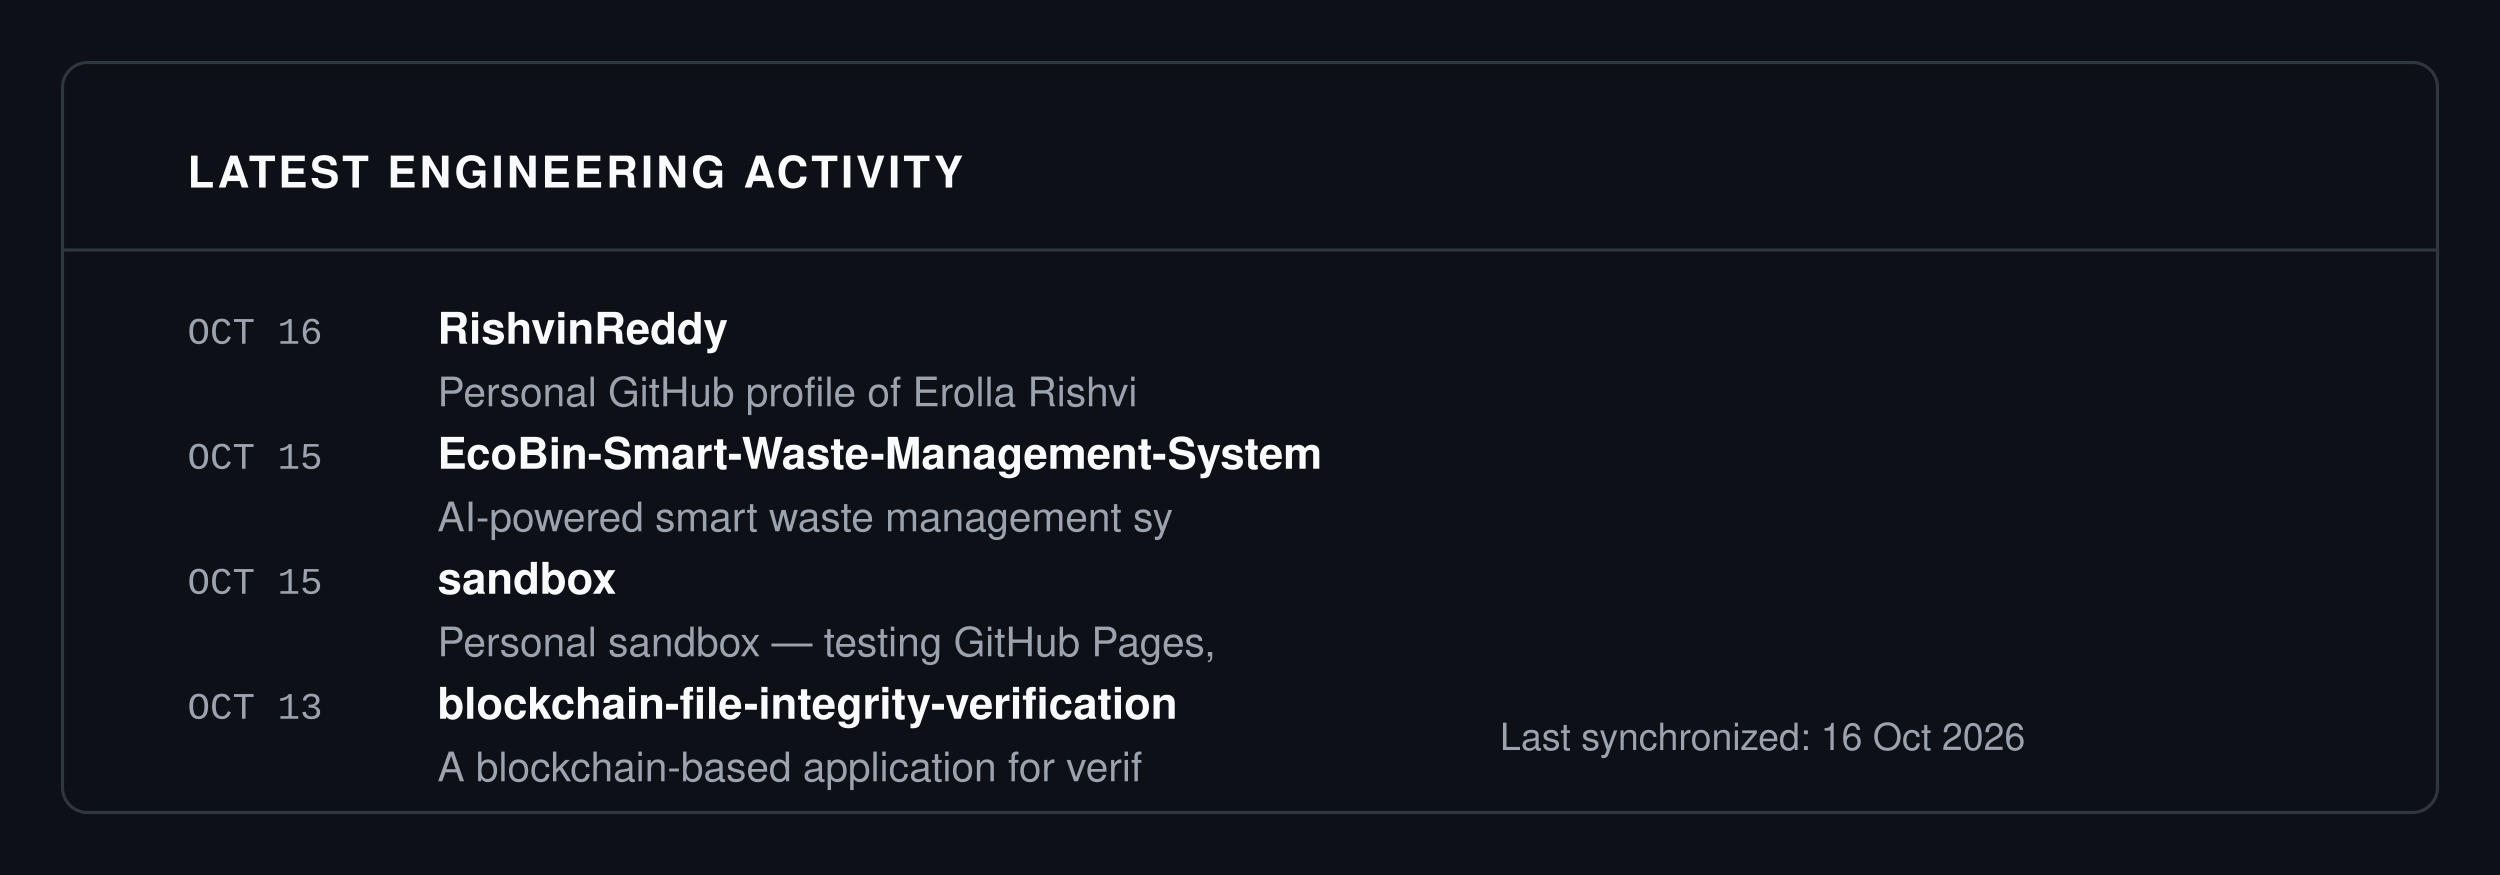
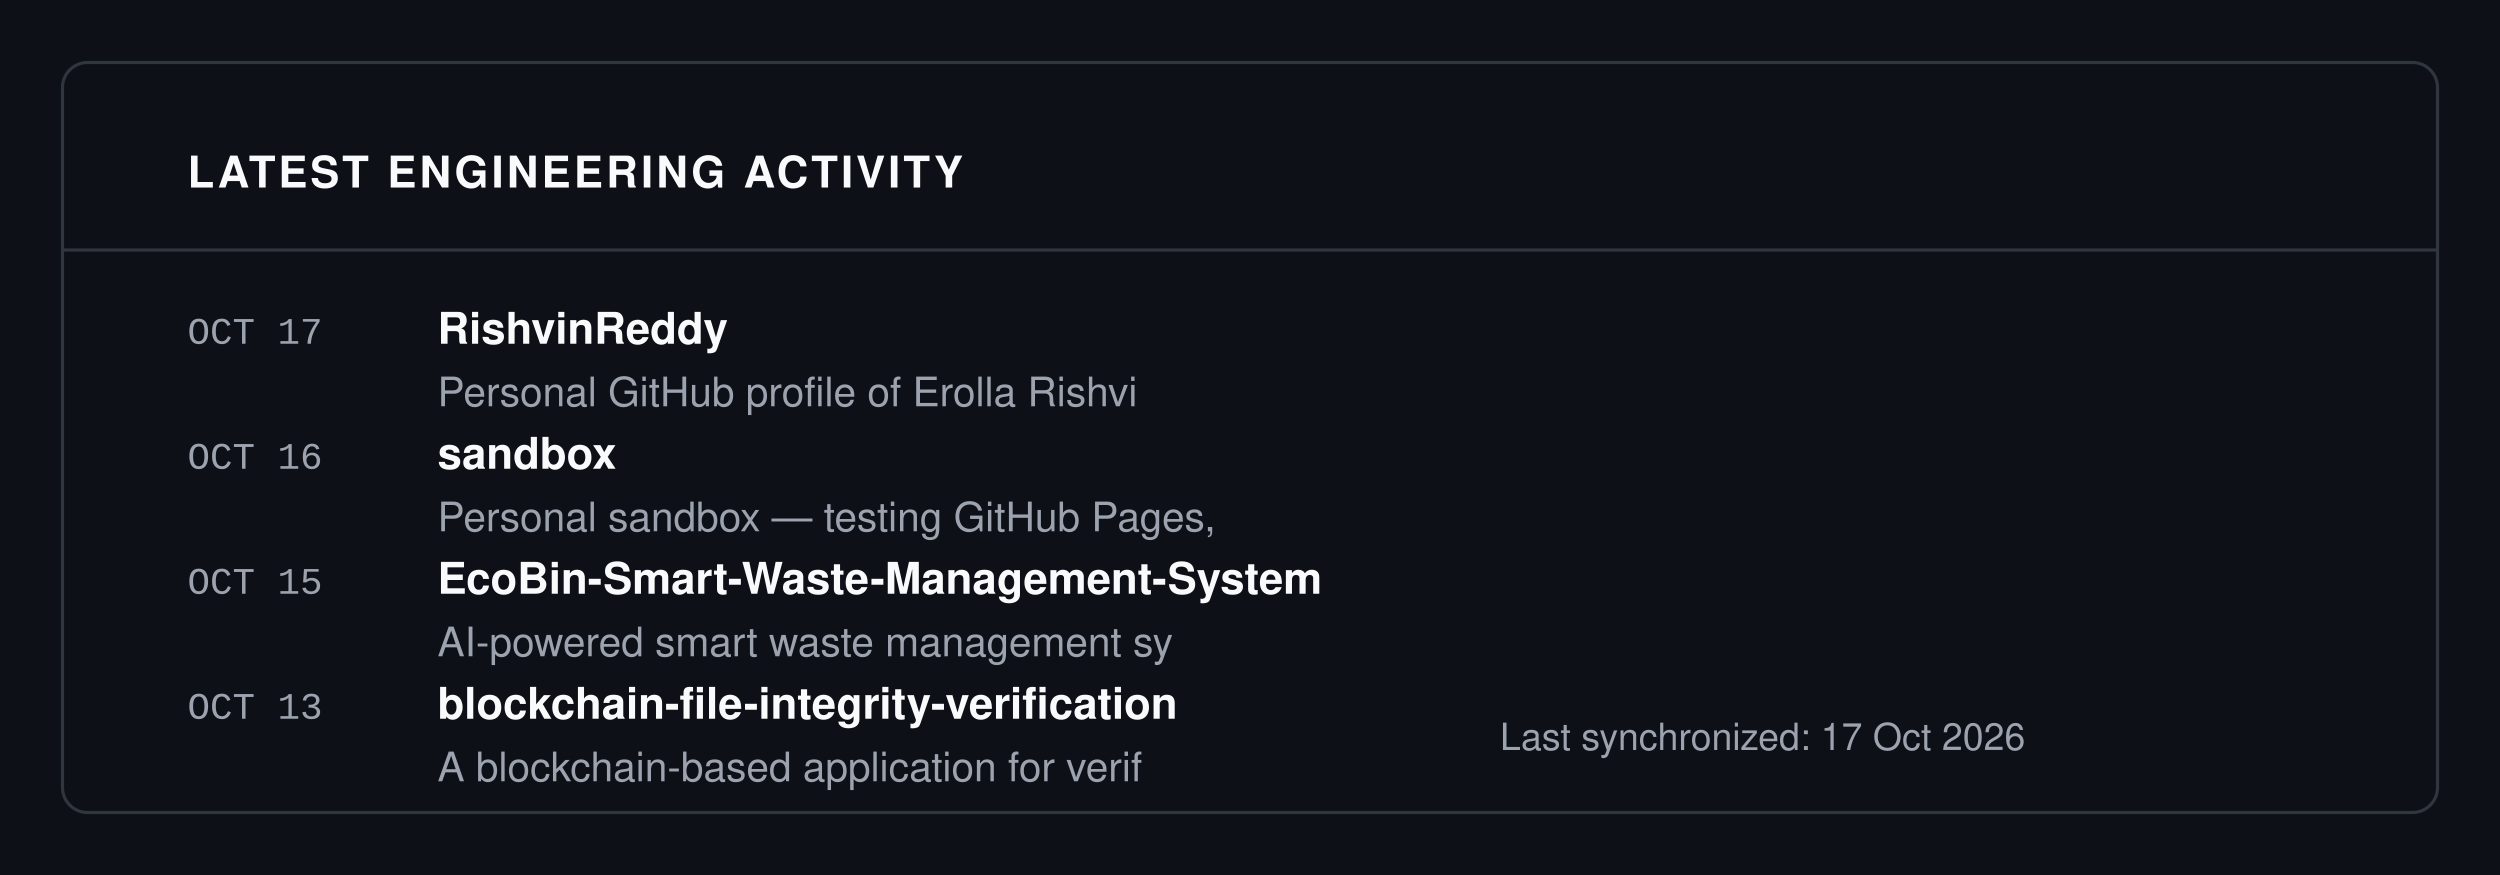
<svg xmlns="http://www.w3.org/2000/svg" viewBox="0 0 800 280" width="100%" height="100%">
  <rect width="100%" height="100%" fill="#0D1117" />
  <rect x="20" y="20" width="760" height="240" fill="#0D1117" stroke="#30363D" rx="8" stroke-width="1" />
  <text x="60" y="60" font-family="-apple-system, BlinkMacSystemFont, 'Segoe UI', Helvetica, Arial, sans-serif" font-size="14" fill="#F9FAFB" font-weight="700" letter-spacing="1">LATEST ENGINEERING ACTIVITY</text>
  <line x1="20" y1="80" x2="780" y2="80" stroke="#30363D" stroke-width="1" />
-   <text x="60" y="110" font-family="ui-monospace, SFMono-Regular, SF Mono, Menlo, Consolas, Liberation Mono, monospace" font-size="12" fill="#9CA3AF" font-weight="normal" letter-spacing="normal">OCT 16</text>
+   <text x="60" y="110" font-family="ui-monospace, SFMono-Regular, SF Mono, Menlo, Consolas, Liberation Mono, monospace" font-size="12" fill="#9CA3AF" font-weight="normal" letter-spacing="normal">OCT 17</text>
  <text x="140" y="110" font-family="-apple-system, BlinkMacSystemFont, 'Segoe UI', Helvetica, Arial, sans-serif" font-size="14" fill="#F9FAFB" font-weight="700" letter-spacing="normal">RishvinReddy</text>
  <text x="140" y="130" font-family="-apple-system, BlinkMacSystemFont, 'Segoe UI', Helvetica, Arial, sans-serif" font-size="13" fill="#9CA3AF" font-weight="normal" letter-spacing="normal">Personal GitHub profile of Erolla Rishvi</text>
-   <text x="60" y="150" font-family="ui-monospace, SFMono-Regular, SF Mono, Menlo, Consolas, Liberation Mono, monospace" font-size="12" fill="#9CA3AF" font-weight="normal" letter-spacing="normal">OCT 15</text>
-   <text x="140" y="150" font-family="-apple-system, BlinkMacSystemFont, 'Segoe UI', Helvetica, Arial, sans-serif" font-size="14" fill="#F9FAFB" font-weight="700" letter-spacing="normal">EcoBin-Smart-Waste-Management-System</text>
-   <text x="140" y="170" font-family="-apple-system, BlinkMacSystemFont, 'Segoe UI', Helvetica, Arial, sans-serif" font-size="13" fill="#9CA3AF" font-weight="normal" letter-spacing="normal">    AI-powered smart waste management sy</text>
+   <text x="60" y="150" font-family="ui-monospace, SFMono-Regular, SF Mono, Menlo, Consolas, Liberation Mono, monospace" font-size="12" fill="#9CA3AF" font-weight="normal" letter-spacing="normal">OCT 16</text>
+   <text x="140" y="150" font-family="-apple-system, BlinkMacSystemFont, 'Segoe UI', Helvetica, Arial, sans-serif" font-size="14" fill="#F9FAFB" font-weight="700" letter-spacing="normal">sandbox</text>
+   <text x="140" y="170" font-family="-apple-system, BlinkMacSystemFont, 'Segoe UI', Helvetica, Arial, sans-serif" font-size="13" fill="#9CA3AF" font-weight="normal" letter-spacing="normal">Personal sandbox — testing GitHub Pages,</text>
  <text x="60" y="190" font-family="ui-monospace, SFMono-Regular, SF Mono, Menlo, Consolas, Liberation Mono, monospace" font-size="12" fill="#9CA3AF" font-weight="normal" letter-spacing="normal">OCT 15</text>
-   <text x="140" y="190" font-family="-apple-system, BlinkMacSystemFont, 'Segoe UI', Helvetica, Arial, sans-serif" font-size="14" fill="#F9FAFB" font-weight="700" letter-spacing="normal">sandbox</text>
-   <text x="140" y="210" font-family="-apple-system, BlinkMacSystemFont, 'Segoe UI', Helvetica, Arial, sans-serif" font-size="13" fill="#9CA3AF" font-weight="normal" letter-spacing="normal">Personal sandbox — testing GitHub Pages,</text>
+   <text x="140" y="190" font-family="-apple-system, BlinkMacSystemFont, 'Segoe UI', Helvetica, Arial, sans-serif" font-size="14" fill="#F9FAFB" font-weight="700" letter-spacing="normal">EcoBin-Smart-Waste-Management-System</text>
+   <text x="140" y="210" font-family="-apple-system, BlinkMacSystemFont, 'Segoe UI', Helvetica, Arial, sans-serif" font-size="13" fill="#9CA3AF" font-weight="normal" letter-spacing="normal">    AI-powered smart waste management sy</text>
  <text x="60" y="230" font-family="ui-monospace, SFMono-Regular, SF Mono, Menlo, Consolas, Liberation Mono, monospace" font-size="12" fill="#9CA3AF" font-weight="normal" letter-spacing="normal">OCT 13</text>
  <text x="140" y="230" font-family="-apple-system, BlinkMacSystemFont, 'Segoe UI', Helvetica, Arial, sans-serif" font-size="14" fill="#F9FAFB" font-weight="700" letter-spacing="normal">blockchain-file-integrity-verification</text>
  <text x="140" y="250" font-family="-apple-system, BlinkMacSystemFont, 'Segoe UI', Helvetica, Arial, sans-serif" font-size="13" fill="#9CA3AF" font-weight="normal" letter-spacing="normal">A blockchain-based application for verif</text>
-   <text x="480" y="240" font-family="-apple-system, BlinkMacSystemFont, 'Segoe UI', Helvetica, Arial, sans-serif" font-size="12" fill="#9CA3AF" font-weight="normal" letter-spacing="normal">Last synchronized: 16 Oct 2026</text>
+   <text x="480" y="240" font-family="-apple-system, BlinkMacSystemFont, 'Segoe UI', Helvetica, Arial, sans-serif" font-size="12" fill="#9CA3AF" font-weight="normal" letter-spacing="normal">Last synchronized: 17 Oct 2026</text>
</svg>
